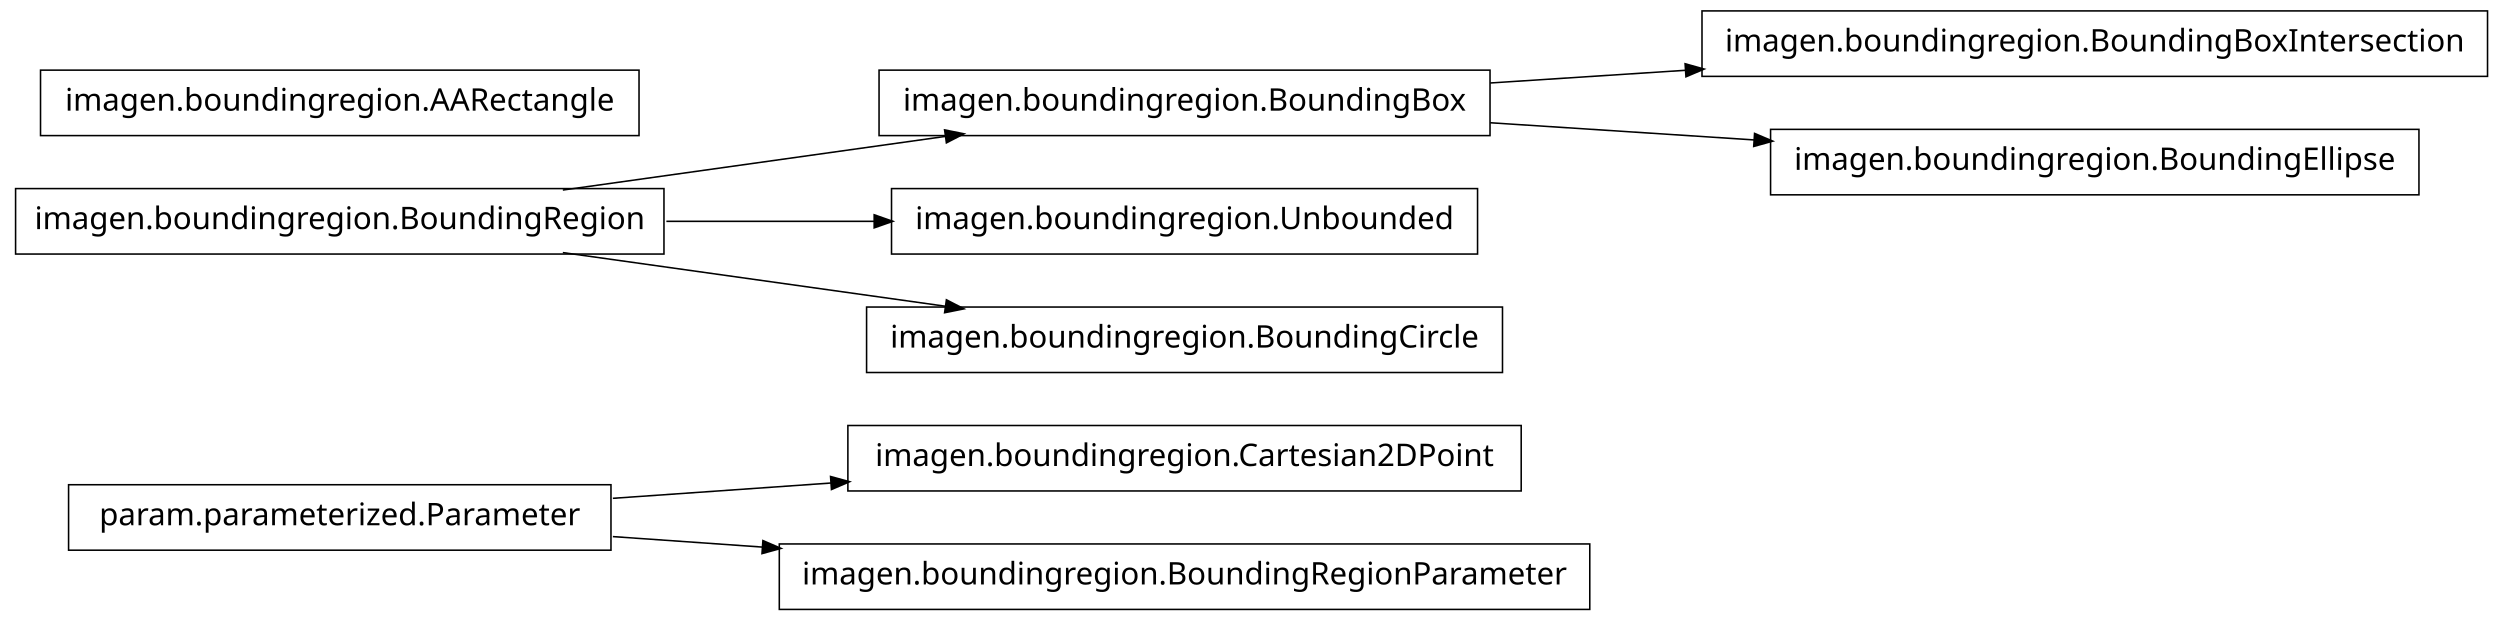
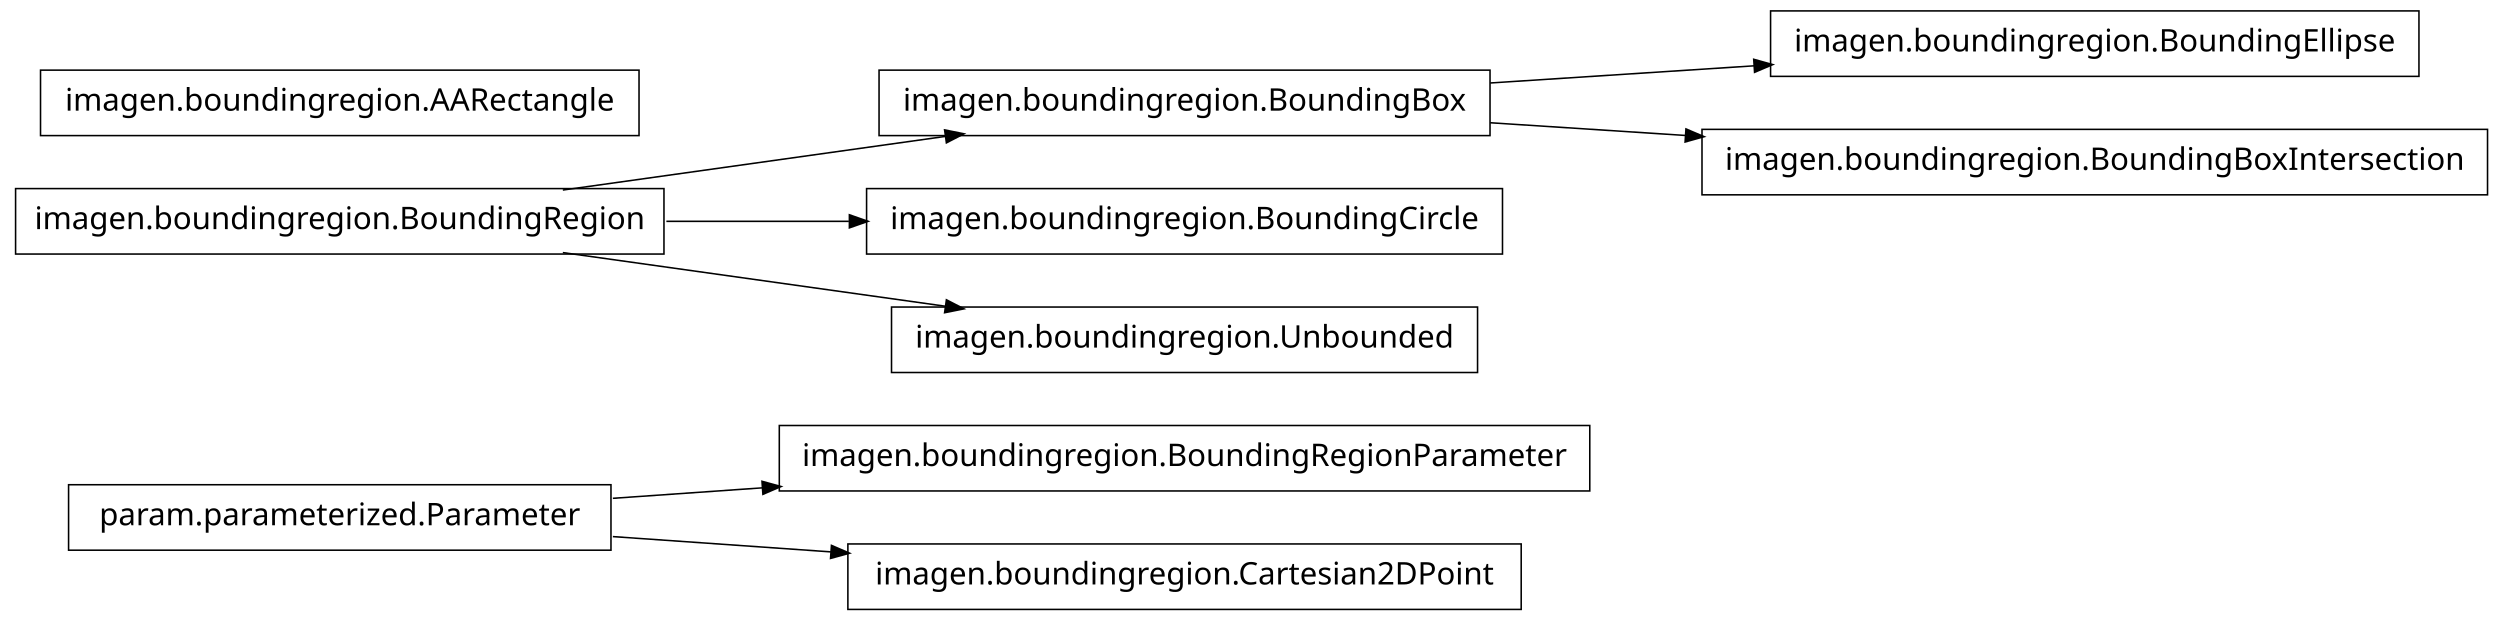
<svg xmlns="http://www.w3.org/2000/svg" width="802pt" height="199pt" viewBox="0.00 0.00 802.00 199.00">
  <g id="graph1" class="graph" transform="scale(1 1) rotate(0) translate(4 195)">
    <polygon fill="white" stroke="white" points="-4,5 -4,-195 799,-195 799,5 -4,5" />
    <g id="node1" class="node">
      <polygon fill="none" stroke="black" stroke-width="0.5" points="192,-39.5 18,-39.5 18,-18.5 192,-18.5 192,-39.5" />
      <text text-anchor="middle" x="105" y="-26.5" font-family="Vera" font-size="10.00">param.parameterized.Parameter</text>
    </g>
    <g id="node5" class="node">
-       <polygon fill="none" stroke="black" stroke-width="0.5" points="484,-58.5 268,-58.5 268,-37.5 484,-37.5 484,-58.5" />
-       <text text-anchor="middle" x="376" y="-45.5" font-family="Vera" font-size="10.00">imagen.boundingregion.Cartesian2DPoint</text>
+       <polygon fill="none" stroke="black" stroke-width="0.5" points="506,-58.5 246,-58.5 246,-37.5 506,-37.5 506,-58.5" />
+       <text text-anchor="middle" x="376" y="-45.5" font-family="Vera" font-size="10.00">imagen.boundingregion.BoundingRegionParameter</text>
    </g>
    <g id="edge4" class="edge">
-       <path fill="none" stroke="black" stroke-width="0.5" d="M192.612,-35.142C214.989,-36.711 239.367,-38.421 262.826,-40.065" />
-       <polygon fill="black" stroke="black" points="262.707,-41.811 267.817,-40.415 262.952,-38.32 262.707,-41.811" />
+       <path fill="none" stroke="black" stroke-width="0.5" d="M192.612,-35.142C208.028,-36.223 224.392,-37.371 240.752,-38.518" />
+       <polygon fill="black" stroke="black" points="240.718,-40.27 245.828,-38.874 240.963,-36.778 240.718,-40.27" />
    </g>
-     <g id="node15" class="node">
-       <polygon fill="none" stroke="black" stroke-width="0.5" points="506,-20.5 246,-20.5 246,0.5 506,0.5 506,-20.5" />
-       <text text-anchor="middle" x="376" y="-7.5" font-family="Vera" font-size="10.00">imagen.boundingregion.BoundingRegionParameter</text>
+     <g id="node14" class="node">
+       <polygon fill="none" stroke="black" stroke-width="0.5" points="484,-20.5 268,-20.5 268,0.5 484,0.5 484,-20.5" />
+       <text text-anchor="middle" x="376" y="-7.5" font-family="Vera" font-size="10.00">imagen.boundingregion.Cartesian2DPoint</text>
    </g>
-     <g id="edge14" class="edge">
-       <path fill="none" stroke="black" stroke-width="0.5" d="M192.612,-22.858C208.028,-21.777 224.392,-20.629 240.752,-19.482" />
-       <polygon fill="black" stroke="black" points="240.963,-21.222 245.828,-19.126 240.718,-17.73 240.963,-21.222" />
+     <g id="edge12" class="edge">
+       <path fill="none" stroke="black" stroke-width="0.5" d="M192.612,-22.858C214.989,-21.289 239.367,-19.579 262.826,-17.935" />
+       <polygon fill="black" stroke="black" points="262.952,-19.68 267.817,-17.585 262.707,-16.189 262.952,-19.68" />
    </g>
    <g id="node2" class="node">
-       <polygon fill="none" stroke="black" stroke-width="0.5" points="794,-191.5 542,-191.5 542,-170.5 794,-170.5 794,-191.5" />
-       <text text-anchor="middle" x="668" y="-178.5" font-family="Vera" font-size="10.00">imagen.boundingregion.BoundingBoxIntersection</text>
-     </g>
-     <g id="node3" class="node">
      <polygon fill="none" stroke="black" stroke-width="0.5" points="474,-172.5 278,-172.5 278,-151.5 474,-151.5 474,-172.5" />
      <text text-anchor="middle" x="376" y="-159.5" font-family="Vera" font-size="10.00">imagen.boundingregion.BoundingBox</text>
    </g>
-     <g id="edge2" class="edge">
-       <path fill="none" stroke="black" stroke-width="0.5" d="M474.044,-168.38C494.214,-169.692 515.758,-171.094 536.882,-172.468" />
-       <polygon fill="black" stroke="black" points="536.85,-174.22 541.953,-172.798 537.078,-170.727 536.85,-174.22" />
+     <g id="node7" class="node">
+       <polygon fill="none" stroke="black" stroke-width="0.5" points="772,-191.5 564,-191.5 564,-170.5 772,-170.5 772,-191.5" />
+       <text text-anchor="middle" x="668" y="-178.5" font-family="Vera" font-size="10.00">imagen.boundingregion.BoundingEllipse</text>
+     </g>
+     <g id="edge6" class="edge">
+       <path fill="none" stroke="black" stroke-width="0.5" d="M474.044,-168.38C501.262,-170.151 530.98,-172.084 558.793,-173.894" />
+       <polygon fill="black" stroke="black" points="558.86,-175.652 563.964,-174.231 559.088,-172.159 558.86,-175.652" />
    </g>
    <g id="node9" class="node">
-       <polygon fill="none" stroke="black" stroke-width="0.5" points="772,-153.5 564,-153.5 564,-132.5 772,-132.5 772,-153.5" />
-       <text text-anchor="middle" x="668" y="-140.5" font-family="Vera" font-size="10.00">imagen.boundingregion.BoundingEllipse</text>
+       <polygon fill="none" stroke="black" stroke-width="0.5" points="794,-153.5 542,-153.5 542,-132.5 794,-132.5 794,-153.5" />
+       <text text-anchor="middle" x="668" y="-140.5" font-family="Vera" font-size="10.00">imagen.boundingregion.BoundingBoxIntersection</text>
    </g>
    <g id="edge8" class="edge">
-       <path fill="none" stroke="black" stroke-width="0.5" d="M474.044,-155.62C501.262,-153.849 530.98,-151.916 558.793,-150.106" />
-       <polygon fill="black" stroke="black" points="559.088,-151.841 563.964,-149.769 558.86,-148.348 559.088,-151.841" />
+       <path fill="none" stroke="black" stroke-width="0.5" d="M474.044,-155.62C494.214,-154.308 515.758,-152.906 536.882,-151.532" />
+       <polygon fill="black" stroke="black" points="537.078,-153.273 541.953,-151.202 536.85,-149.78 537.078,-153.273" />
    </g>
-     <g id="node7" class="node">
+     <g id="node3" class="node">
      <polygon fill="none" stroke="black" stroke-width="0.5" points="209,-134.5 1,-134.5 1,-113.5 209,-113.5 209,-134.5" />
      <text text-anchor="middle" x="105" y="-121.5" font-family="Vera" font-size="10.00">imagen.boundingregion.BoundingRegion</text>
    </g>
-     <g id="edge6" class="edge">
+     <g id="edge2" class="edge">
      <path fill="none" stroke="black" stroke-width="0.5" d="M176.557,-134.034C214.376,-139.337 260.819,-145.849 299.369,-151.255" />
      <polygon fill="black" stroke="black" points="299.318,-153.015 304.513,-151.976 299.804,-149.549 299.318,-153.015" />
    </g>
-     <g id="node11" class="node">
-       <polygon fill="none" stroke="black" stroke-width="0.5" points="470,-134.5 282,-134.5 282,-113.5 470,-113.5 470,-134.5" />
-       <text text-anchor="middle" x="376" y="-121.5" font-family="Vera" font-size="10.00">imagen.boundingregion.Unbounded</text>
+     <g id="node12" class="node">
+       <polygon fill="none" stroke="black" stroke-width="0.5" points="478,-134.5 274,-134.5 274,-113.5 478,-113.5 478,-134.5" />
+       <text text-anchor="middle" x="376" y="-121.5" font-family="Vera" font-size="10.00">imagen.boundingregion.BoundingCircle</text>
    </g>
    <g id="edge10" class="edge">
-       <path fill="none" stroke="black" stroke-width="0.5" d="M209.776,-124C231.7,-124 254.757,-124 276.484,-124" />
-       <polygon fill="black" stroke="black" points="276.682,-125.75 281.682,-124 276.682,-122.25 276.682,-125.75" />
+       <path fill="none" stroke="black" stroke-width="0.5" d="M209.776,-124C228.972,-124 249.037,-124 268.316,-124" />
+       <polygon fill="black" stroke="black" points="268.732,-125.75 273.732,-124 268.732,-122.25 268.732,-125.75" />
    </g>
-     <g id="node13" class="node">
-       <polygon fill="none" stroke="black" stroke-width="0.5" points="478,-96.5 274,-96.5 274,-75.5 478,-75.5 478,-96.5" />
-       <text text-anchor="middle" x="376" y="-83.5" font-family="Vera" font-size="10.00">imagen.boundingregion.BoundingCircle</text>
+     <g id="node16" class="node">
+       <polygon fill="none" stroke="black" stroke-width="0.5" points="470,-96.5 282,-96.5 282,-75.5 470,-75.5 470,-96.5" />
+       <text text-anchor="middle" x="376" y="-83.5" font-family="Vera" font-size="10.00">imagen.boundingregion.Unbounded</text>
    </g>
-     <g id="edge12" class="edge">
+     <g id="edge14" class="edge">
      <path fill="none" stroke="black" stroke-width="0.5" d="M176.557,-113.966C214.376,-108.663 260.819,-102.151 299.369,-96.745" />
      <polygon fill="black" stroke="black" points="299.804,-98.451 304.513,-96.024 299.318,-94.985 299.804,-98.451" />
    </g>
-     <g id="node17" class="node">
+     <g id="node11" class="node">
      <polygon fill="none" stroke="black" stroke-width="0.5" points="201,-172.5 9,-172.5 9,-151.5 201,-151.5 201,-172.5" />
      <text text-anchor="middle" x="105" y="-159.5" font-family="Vera" font-size="10.00">imagen.boundingregion.AARectangle</text>
    </g>
  </g>
</svg>
